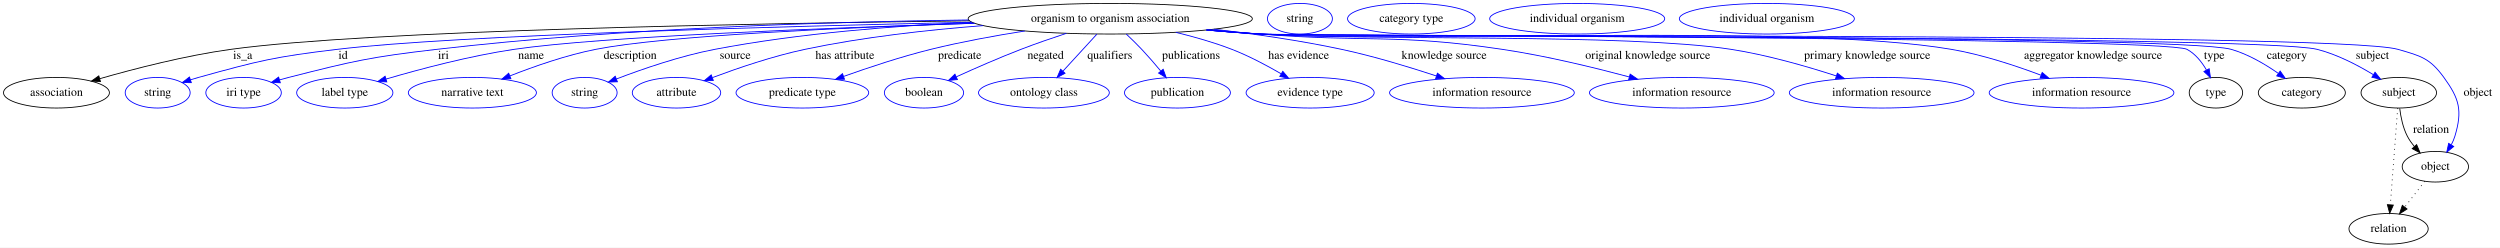
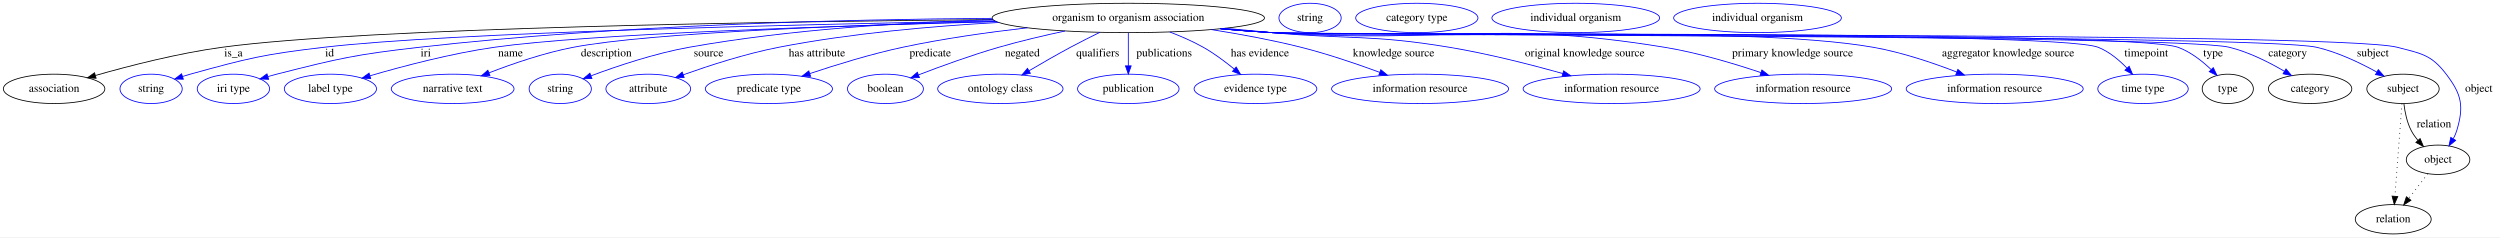
- <svg xmlns="http://www.w3.org/2000/svg" width="2939pt" height="291pt" viewBox="0.00 0.00 2939.39 291.00">
+ <svg xmlns="http://www.w3.org/2000/svg" width="3067pt" height="291pt" viewBox="0.00 0.00 3067.39 291.00">
  <g id="graph0" class="graph" transform="scale(1 1) rotate(0) translate(4 287)">
-     <polygon fill="white" stroke="transparent" points="-4,4 -4,-287 2935.39,-287 2935.39,4 -4,4" />
+     <polygon fill="white" stroke="transparent" points="-4,4 -4,-287 3063.39,-287 3063.39,4 -4,4" />
    <g id="node1" class="node">
-       <ellipse fill="none" stroke="black" cx="1301.39" cy="-265" rx="167.07" ry="18" />
-       <text text-anchor="middle" x="1301.39" y="-261.3" font-family="Times,serif" font-size="14.00">organism to organism association</text>
+       <ellipse fill="none" stroke="black" cx="1380.39" cy="-265" rx="167.07" ry="18" />
+       <text text-anchor="middle" x="1380.39" y="-261.3" font-family="Times,serif" font-size="14.00">organism to organism association</text>
    </g>
    <g id="node2" class="node">
      <ellipse fill="none" stroke="black" cx="62.39" cy="-178" rx="62.29" ry="18" />
      <text text-anchor="middle" x="62.39" y="-174.3" font-family="Times,serif" font-size="14.00">association</text>
    </g>
    <g id="edge1" class="edge">
-       <path fill="none" stroke="black" d="M1135.81,-262.53C887.38,-259.62 429.99,-251.34 267.39,-229 214.08,-221.68 154.46,-206.3 113.32,-194.51" />
-       <polygon fill="black" stroke="black" points="114.11,-191.1 103.53,-191.68 112.16,-197.82 114.11,-191.1" />
-       <text text-anchor="middle" x="281.39" y="-217.8" font-family="Times,serif" font-size="14.00">is_a</text>
+       <path fill="none" stroke="black" d="M1214.23,-262.98C950.04,-260.64 445.92,-253.07 268.39,-229 214.66,-221.71 154.53,-206.25 113.18,-194.44" />
+       <polygon fill="black" stroke="black" points="113.92,-191.01 103.34,-191.6 111.98,-197.73 113.92,-191.01" />
+       <text text-anchor="middle" x="282.39" y="-217.8" font-family="Times,serif" font-size="14.00">is_a</text>
    </g>
    <g id="node3" class="node">
      <ellipse fill="none" stroke="blue" cx="181.39" cy="-178" rx="38.19" ry="18" />
      <text text-anchor="middle" x="181.39" y="-174.3" font-family="Times,serif" font-size="14.00">string</text>
    </g>
    <g id="edge2" class="edge">
-       <path fill="none" stroke="blue" d="M1138.53,-260.88C916.9,-256.1 531.96,-245.7 392.39,-229 319,-220.22 300.63,-215.72 229.39,-196 226.28,-195.14 223.09,-194.18 219.89,-193.16" />
-       <polygon fill="blue" stroke="blue" points="220.97,-189.83 210.38,-190 218.76,-196.48 220.97,-189.83" />
-       <text text-anchor="middle" x="399.39" y="-217.8" font-family="Times,serif" font-size="14.00">id</text>
+       <path fill="none" stroke="blue" d="M1216.56,-261.43C978.28,-257.14 547.72,-247.14 393.39,-229 319.55,-220.32 301.06,-215.79 229.39,-196 226.28,-195.14 223.08,-194.18 219.89,-193.17" />
+       <polygon fill="blue" stroke="blue" points="220.97,-189.84 210.37,-190.01 218.76,-196.48 220.97,-189.84" />
+       <text text-anchor="middle" x="400.39" y="-217.8" font-family="Times,serif" font-size="14.00">id</text>
    </g>
    <g id="node4" class="node">
      <ellipse fill="none" stroke="blue" cx="282.39" cy="-178" rx="44.39" ry="18" />
      <text text-anchor="middle" x="282.39" y="-174.3" font-family="Times,serif" font-size="14.00">iri type</text>
    </g>
    <g id="edge3" class="edge">
-       <path fill="none" stroke="blue" d="M1134.74,-263.56C974.08,-261.5 724.37,-254.01 509.39,-229 431.21,-219.91 411.68,-215.39 335.39,-196 331.97,-195.13 328.43,-194.16 324.9,-193.14" />
-       <polygon fill="blue" stroke="blue" points="325.59,-189.69 315.01,-190.15 323.57,-196.39 325.59,-189.69" />
-       <text text-anchor="middle" x="517.39" y="-217.8" font-family="Times,serif" font-size="14.00">iri</text>
+       <path fill="none" stroke="blue" d="M1213.05,-264.51C1037.47,-263.35 753.71,-256.69 510.39,-229 431.75,-220.05 412.11,-215.46 335.39,-196 331.97,-195.13 328.43,-194.16 324.9,-193.14" />
+       <polygon fill="blue" stroke="blue" points="325.59,-189.69 315.01,-190.16 323.57,-196.4 325.59,-189.69" />
+       <text text-anchor="middle" x="518.39" y="-217.8" font-family="Times,serif" font-size="14.00">iri</text>
    </g>
    <g id="node5" class="node">
      <ellipse fill="none" stroke="blue" cx="401.39" cy="-178" rx="56.59" ry="18" />
      <text text-anchor="middle" x="401.39" y="-174.3" font-family="Times,serif" font-size="14.00">label type</text>
    </g>
    <g id="edge4" class="edge">
-       <path fill="none" stroke="blue" d="M1141.84,-259.61C967.89,-254.19 700.9,-243.84 600.39,-229 548.25,-221.3 489.91,-205.8 449.95,-194.09" />
-       <polygon fill="blue" stroke="blue" points="450.78,-190.68 440.2,-191.2 448.79,-197.4 450.78,-190.68" />
-       <text text-anchor="middle" x="620.39" y="-217.8" font-family="Times,serif" font-size="14.00">name</text>
+       <path fill="none" stroke="blue" d="M1218.73,-260.43C1026.42,-255.54 716.99,-245.42 602.39,-229 549.56,-221.43 490.43,-205.83 450.06,-194.06" />
+       <polygon fill="blue" stroke="blue" points="450.8,-190.63 440.21,-191.15 448.82,-197.34 450.8,-190.63" />
+       <text text-anchor="middle" x="622.39" y="-217.8" font-family="Times,serif" font-size="14.00">name</text>
    </g>
    <g id="node6" class="node">
      <ellipse fill="none" stroke="blue" cx="551.39" cy="-178" rx="75.29" ry="18" />
      <text text-anchor="middle" x="551.39" y="-174.3" font-family="Times,serif" font-size="14.00">narrative text</text>
    </g>
    <g id="edge5" class="edge">
-       <path fill="none" stroke="blue" d="M1141.63,-259.7C991.63,-254.76 778.39,-245.19 696.39,-229 661.69,-222.15 623.96,-208.94 595.69,-197.83" />
-       <polygon fill="blue" stroke="blue" points="596.69,-194.46 586.1,-193.99 594.09,-200.96 596.69,-194.46" />
-       <text text-anchor="middle" x="736.89" y="-217.8" font-family="Times,serif" font-size="14.00">description</text>
+       <path fill="none" stroke="blue" d="M1217.86,-260.77C1048.57,-256.49 794.97,-247.24 699.39,-229 663.73,-222.19 624.9,-208.83 595.96,-197.64" />
+       <polygon fill="blue" stroke="blue" points="597.13,-194.34 586.54,-193.93 594.57,-200.85 597.13,-194.34" />
+       <text text-anchor="middle" x="739.89" y="-217.8" font-family="Times,serif" font-size="14.00">description</text>
    </g>
    <g id="node7" class="node">
      <ellipse fill="none" stroke="blue" cx="683.39" cy="-178" rx="38.19" ry="18" />
      <text text-anchor="middle" x="683.39" y="-174.3" font-family="Times,serif" font-size="14.00">string</text>
    </g>
    <g id="edge6" class="edge">
-       <path fill="none" stroke="blue" d="M1138.81,-260.78C1048.99,-256.75 935.8,-247.96 836.39,-229 795.9,-221.28 751.26,-205.85 720.71,-194.16" />
-       <polygon fill="blue" stroke="blue" points="721.9,-190.87 711.31,-190.51 719.36,-197.39 721.9,-190.87" />
-       <text text-anchor="middle" x="860.39" y="-217.8" font-family="Times,serif" font-size="14.00">source</text>
+       <path fill="none" stroke="blue" d="M1214.41,-262.81C1107.24,-259.68 965.21,-251.13 841.39,-229 799.35,-221.48 752.95,-205.87 721.37,-194.08" />
+       <polygon fill="blue" stroke="blue" points="722.26,-190.68 711.66,-190.4 719.77,-197.22 722.26,-190.68" />
+       <text text-anchor="middle" x="865.39" y="-217.8" font-family="Times,serif" font-size="14.00">source</text>
    </g>
    <g id="node8" class="node">
      <ellipse fill="none" stroke="blue" cx="791.39" cy="-178" rx="51.99" ry="18" />
      <text text-anchor="middle" x="791.39" y="-174.3" font-family="Times,serif" font-size="14.00">attribute</text>
    </g>
    <g id="edge7" class="edge">
-       <path fill="none" stroke="blue" d="M1151.8,-256.88C1086.92,-251.88 1010.4,-243.39 942.39,-229 904.89,-221.07 863.66,-207.04 833.78,-195.85" />
-       <polygon fill="blue" stroke="blue" points="834.69,-192.46 824.1,-192.18 832.21,-199 834.69,-192.46" />
-       <text text-anchor="middle" x="989.39" y="-217.8" font-family="Times,serif" font-size="14.00">has attribute</text>
+       <path fill="none" stroke="blue" d="M1221.35,-259.42C1140.01,-254.96 1039.78,-246.2 951.39,-229 910.88,-221.12 866.15,-206.62 834.3,-195.26" />
+       <polygon fill="blue" stroke="blue" points="835.45,-191.95 824.86,-191.85 833.07,-198.54 835.45,-191.95" />
+       <text text-anchor="middle" x="998.39" y="-217.8" font-family="Times,serif" font-size="14.00">has attribute</text>
    </g>
    <g id="node9" class="node">
      <ellipse fill="none" stroke="blue" cx="939.39" cy="-178" rx="77.99" ry="18" />
      <text text-anchor="middle" x="939.39" y="-174.3" font-family="Times,serif" font-size="14.00">predicate type</text>
    </g>
    <g id="edge8" class="edge">
-       <path fill="none" stroke="blue" d="M1200.92,-250.6C1165.73,-245.04 1126.08,-237.81 1090.39,-229 1055.59,-220.41 1017.25,-207.67 987.91,-197.2" />
-       <polygon fill="blue" stroke="blue" points="988.92,-193.85 978.33,-193.75 986.55,-200.43 988.92,-193.85" />
-       <text text-anchor="middle" x="1124.39" y="-217.8" font-family="Times,serif" font-size="14.00">predicate</text>
+       <path fill="none" stroke="blue" d="M1256.57,-252.91C1208.44,-247.41 1153.05,-239.62 1103.39,-229 1064.62,-220.7 1021.79,-207.5 989.62,-196.75" />
+       <polygon fill="blue" stroke="blue" points="990.59,-193.38 980,-193.49 988.35,-200.01 990.59,-193.38" />
+       <text text-anchor="middle" x="1137.39" y="-217.8" font-family="Times,serif" font-size="14.00">predicate</text>
    </g>
    <g id="node10" class="node">
      <ellipse fill="none" stroke="blue" cx="1082.39" cy="-178" rx="46.59" ry="18" />
      <text text-anchor="middle" x="1082.39" y="-174.3" font-family="Times,serif" font-size="14.00">boolean</text>
    </g>
    <g id="edge9" class="edge">
-       <path fill="none" stroke="blue" d="M1249.79,-247.84C1232.68,-242.21 1213.61,-235.63 1196.39,-229 1170.74,-219.12 1142.44,-206.72 1120.46,-196.74" />
-       <polygon fill="blue" stroke="blue" points="1121.69,-193.45 1111.14,-192.48 1118.78,-199.82 1121.69,-193.45" />
-       <text text-anchor="middle" x="1225.39" y="-217.8" font-family="Times,serif" font-size="14.00">negated</text>
+       <path fill="none" stroke="blue" d="M1302.66,-248.98C1276.64,-243.4 1247.6,-236.56 1221.39,-229 1187.82,-219.31 1150.6,-205.77 1123.14,-195.22" />
+       <polygon fill="blue" stroke="blue" points="1124.07,-191.83 1113.48,-191.48 1121.55,-198.36 1124.07,-191.83" />
+       <text text-anchor="middle" x="1250.39" y="-217.8" font-family="Times,serif" font-size="14.00">negated</text>
    </g>
    <g id="node11" class="node">
      <ellipse fill="none" stroke="blue" cx="1223.39" cy="-178" rx="76.89" ry="18" />
      <text text-anchor="middle" x="1223.39" y="-174.3" font-family="Times,serif" font-size="14.00">ontology class</text>
    </g>
    <g id="edge10" class="edge">
-       <path fill="none" stroke="blue" d="M1285.61,-246.8C1274.22,-234.39 1258.68,-217.46 1245.99,-203.62" />
-       <polygon fill="blue" stroke="blue" points="1248.23,-200.89 1238.89,-195.89 1243.07,-205.62 1248.23,-200.89" />
-       <text text-anchor="middle" x="1300.89" y="-217.8" font-family="Times,serif" font-size="14.00">qualifiers</text>
+       <path fill="none" stroke="blue" d="M1345.48,-247.38C1333.91,-241.72 1321.02,-235.24 1309.39,-229 1292.47,-219.92 1274.03,-209.3 1258.58,-200.19" />
+       <polygon fill="blue" stroke="blue" points="1260.24,-197.11 1249.86,-195.02 1256.67,-203.13 1260.24,-197.11" />
+       <text text-anchor="middle" x="1342.89" y="-217.8" font-family="Times,serif" font-size="14.00">qualifiers</text>
    </g>
    <g id="node12" class="node">
      <ellipse fill="none" stroke="blue" cx="1380.39" cy="-178" rx="62.29" ry="18" />
      <text text-anchor="middle" x="1380.39" y="-174.3" font-family="Times,serif" font-size="14.00">publication</text>
    </g>
    <g id="edge11" class="edge">
-       <path fill="none" stroke="blue" d="M1320.24,-246.96C1326.19,-241.37 1332.69,-235.05 1338.39,-229 1345.98,-220.96 1353.88,-211.79 1360.75,-203.52" />
-       <polygon fill="blue" stroke="blue" points="1363.59,-205.57 1367.23,-195.62 1358.18,-201.13 1363.59,-205.57" />
-       <text text-anchor="middle" x="1396.39" y="-217.8" font-family="Times,serif" font-size="14.00">publications</text>
+       <path fill="none" stroke="blue" d="M1380.39,-246.8C1380.39,-235.16 1380.39,-219.55 1380.39,-206.24" />
+       <polygon fill="blue" stroke="blue" points="1383.89,-206.18 1380.39,-196.18 1376.89,-206.18 1383.89,-206.18" />
+       <text text-anchor="middle" x="1424.39" y="-217.8" font-family="Times,serif" font-size="14.00">publications</text>
    </g>
    <g id="node13" class="node">
      <ellipse fill="none" stroke="blue" cx="1536.39" cy="-178" rx="75.29" ry="18" />
      <text text-anchor="middle" x="1536.39" y="-174.3" font-family="Times,serif" font-size="14.00">evidence type</text>
    </g>
    <g id="edge12" class="edge">
-       <path fill="none" stroke="blue" d="M1378.59,-248.95C1400.23,-243.71 1423.53,-237.06 1444.39,-229 1464.28,-221.31 1485.25,-210.17 1502.15,-200.36" />
-       <polygon fill="blue" stroke="blue" points="1504.25,-203.18 1511.08,-195.08 1500.69,-197.16 1504.25,-203.18" />
-       <text text-anchor="middle" x="1522.89" y="-217.8" font-family="Times,serif" font-size="14.00">has evidence</text>
+       <path fill="none" stroke="blue" d="M1431.29,-247.74C1445.01,-242.54 1459.59,-236.22 1472.39,-229 1485.74,-221.48 1499.28,-211.34 1510.45,-202.15" />
+       <polygon fill="blue" stroke="blue" points="1512.74,-204.8 1518.13,-195.69 1508.23,-199.45 1512.74,-204.8" />
+       <text text-anchor="middle" x="1541.89" y="-217.8" font-family="Times,serif" font-size="14.00">has evidence</text>
    </g>
    <g id="node14" class="node">
      <ellipse fill="none" stroke="blue" cx="1738.39" cy="-178" rx="108.58" ry="18" />
      <text text-anchor="middle" x="1738.39" y="-174.3" font-family="Times,serif" font-size="14.00">information resource</text>
    </g>
    <g id="edge13" class="edge">
-       <path fill="none" stroke="blue" d="M1423.31,-252.69C1470.49,-247.17 1524.74,-239.43 1573.39,-229 1611.19,-220.9 1652.84,-208.25 1684.84,-197.7" />
-       <polygon fill="blue" stroke="blue" points="1686.07,-200.98 1694.45,-194.5 1683.85,-194.34 1686.07,-200.98" />
-       <text text-anchor="middle" x="1693.89" y="-217.8" font-family="Times,serif" font-size="14.00">knowledge source</text>
+       <path fill="none" stroke="blue" d="M1482.2,-250.71C1517.37,-245.19 1556.85,-237.95 1592.39,-229 1625.05,-220.77 1660.83,-208.57 1688.8,-198.28" />
+       <polygon fill="blue" stroke="blue" points="1690.19,-201.5 1698.34,-194.73 1687.75,-194.94 1690.19,-201.5" />
+       <text text-anchor="middle" x="1705.89" y="-217.8" font-family="Times,serif" font-size="14.00">knowledge source</text>
    </g>
    <g id="node15" class="node">
      <ellipse fill="none" stroke="blue" cx="1973.39" cy="-178" rx="108.58" ry="18" />
      <text text-anchor="middle" x="1973.39" y="-174.3" font-family="Times,serif" font-size="14.00">information resource</text>
    </g>
    <g id="edge14" class="edge">
-       <path fill="none" stroke="blue" d="M1418.74,-252.12C1438.32,-250.29 1458.42,-248.51 1477.39,-247 1603.91,-236.9 1636.86,-247.7 1762.39,-229 1813.24,-221.43 1869.88,-207.71 1911.66,-196.55" />
-       <polygon fill="blue" stroke="blue" points="1912.67,-199.9 1921.41,-193.92 1910.85,-193.15 1912.67,-199.9" />
-       <text text-anchor="middle" x="1933.39" y="-217.8" font-family="Times,serif" font-size="14.00">original knowledge source</text>
+       <path fill="none" stroke="blue" d="M1499.19,-252.3C1518.31,-250.48 1537.9,-248.66 1556.39,-247 1653.23,-238.33 1678.48,-244.9 1774.39,-229 1821.69,-221.16 1874.27,-207.74 1913.49,-196.78" />
+       <polygon fill="blue" stroke="blue" points="1914.49,-200.13 1923.16,-194.05 1912.59,-193.4 1914.49,-200.13" />
+       <text text-anchor="middle" x="1940.39" y="-217.8" font-family="Times,serif" font-size="14.00">original knowledge source</text>
    </g>
    <g id="node16" class="node">
      <ellipse fill="none" stroke="blue" cx="2208.39" cy="-178" rx="108.58" ry="18" />
      <text text-anchor="middle" x="2208.39" y="-174.3" font-family="Times,serif" font-size="14.00">information resource</text>
    </g>
    <g id="edge15" class="edge">
-       <path fill="none" stroke="blue" d="M1415.86,-251.88C1436.34,-250.01 1457.48,-248.28 1477.39,-247 1600.32,-239.07 1909.67,-247.88 2031.39,-229 2073.61,-222.45 2120.05,-209.09 2154.76,-197.83" />
-       <polygon fill="blue" stroke="blue" points="2156.28,-201.01 2164.68,-194.56 2154.09,-194.36 2156.28,-201.01" />
-       <text text-anchor="middle" x="2191.39" y="-217.8" font-family="Times,serif" font-size="14.00">primary knowledge source</text>
+       <path fill="none" stroke="blue" d="M1495.34,-251.91C1515.67,-250.06 1536.64,-248.32 1556.39,-247 1770.29,-232.69 1826.82,-263.51 2038.39,-229 2078.88,-222.4 2123.31,-209.11 2156.59,-197.89" />
+       <polygon fill="blue" stroke="blue" points="2157.78,-201.18 2166.11,-194.64 2155.51,-194.56 2157.78,-201.18" />
+       <text text-anchor="middle" x="2195.39" y="-217.8" font-family="Times,serif" font-size="14.00">primary knowledge source</text>
    </g>
    <g id="node17" class="node">
      <ellipse fill="none" stroke="blue" cx="2443.39" cy="-178" rx="108.58" ry="18" />
      <text text-anchor="middle" x="2443.39" y="-174.3" font-family="Times,serif" font-size="14.00">information resource</text>
    </g>
    <g id="edge16" class="edge">
-       <path fill="none" stroke="blue" d="M1414.91,-251.79C1435.67,-249.91 1457.17,-248.2 1477.39,-247 1657.79,-236.31 2112.26,-259.39 2290.39,-229 2326.53,-222.83 2365.8,-209.86 2395.51,-198.67" />
-       <polygon fill="blue" stroke="blue" points="2397.12,-201.81 2405.2,-194.96 2394.61,-195.27 2397.12,-201.81" />
-       <text text-anchor="middle" x="2456.89" y="-217.8" font-family="Times,serif" font-size="14.00">aggregator knowledge source</text>
+       <path fill="none" stroke="blue" d="M1494.38,-251.78C1515,-249.92 1536.32,-248.21 1556.39,-247 1720.14,-237.11 2132.82,-257.41 2294.39,-229 2329.64,-222.8 2367.89,-209.83 2396.81,-198.65" />
+       <polygon fill="blue" stroke="blue" points="2398.21,-201.86 2406.24,-194.94 2395.65,-195.34 2398.21,-201.86" />
+       <text text-anchor="middle" x="2459.89" y="-217.8" font-family="Times,serif" font-size="14.00">aggregator knowledge source</text>
    </g>
    <g id="node18" class="node">
-       <ellipse fill="none" stroke="black" cx="2601.39" cy="-178" rx="31.4" ry="18" />
-       <text text-anchor="middle" x="2601.39" y="-174.3" font-family="Times,serif" font-size="14.00">type</text>
+       <ellipse fill="none" stroke="blue" cx="2625.39" cy="-178" rx="55.49" ry="18" />
+       <text text-anchor="middle" x="2625.39" y="-174.3" font-family="Times,serif" font-size="14.00">time type</text>
    </g>
    <g id="edge17" class="edge">
-       <path fill="none" stroke="blue" d="M1414.43,-251.74C1435.34,-249.85 1457.01,-248.15 1477.39,-247 1507.63,-245.29 2540.75,-243.39 2567.39,-229 2577.23,-223.69 2584.77,-214.14 2590.22,-204.81" />
-       <polygon fill="blue" stroke="blue" points="2593.44,-206.19 2594.98,-195.7 2587.24,-202.94 2593.44,-206.19" />
-       <text text-anchor="middle" x="2599.39" y="-217.8" font-family="Times,serif" font-size="14.00">type</text>
+       <path fill="none" stroke="blue" d="M1493.9,-251.72C1514.67,-249.84 1536.17,-248.15 1556.39,-247 1612.65,-243.79 2518.03,-249.78 2570.39,-229 2583.83,-223.67 2596.05,-213.42 2605.53,-203.59" />
+       <polygon fill="blue" stroke="blue" points="2608.39,-205.65 2612.52,-195.89 2603.21,-200.94 2608.39,-205.65" />
+       <text text-anchor="middle" x="2629.39" y="-217.8" font-family="Times,serif" font-size="14.00">timepoint</text>
+     </g>
+     <g id="node19" class="node">
+       <ellipse fill="none" stroke="black" cx="2729.39" cy="-178" rx="31.4" ry="18" />
+       <text text-anchor="middle" x="2729.39" y="-174.3" font-family="Times,serif" font-size="14.00">type</text>
+     </g>
+     <g id="edge18" class="edge">
+       <path fill="none" stroke="blue" d="M1493.43,-251.73C1514.34,-249.85 1536.01,-248.15 1556.39,-247 1618.08,-243.53 2610.38,-250.27 2668.39,-229 2683.71,-223.39 2697.97,-212.17 2708.85,-201.79" />
+       <polygon fill="blue" stroke="blue" points="2711.57,-204.02 2716.14,-194.46 2706.61,-199.08 2711.57,-204.02" />
+       <text text-anchor="middle" x="2711.39" y="-217.8" font-family="Times,serif" font-size="14.00">type</text>
+     </g>
+     <g id="node21" class="node">
+       <ellipse fill="none" stroke="black" cx="2830.39" cy="-178" rx="51.19" ry="18" />
+       <text text-anchor="middle" x="2830.39" y="-174.3" font-family="Times,serif" font-size="14.00">category</text>
+     </g>
+     <g id="edge19" class="edge">
+       <path fill="none" stroke="blue" d="M1493.43,-251.72C1514.34,-249.83 1536.01,-248.14 1556.39,-247 1621.58,-243.36 2668,-244.61 2731.39,-229 2755.33,-223.1 2780.09,-210.6 2798.86,-199.57" />
+       <polygon fill="blue" stroke="blue" points="2800.82,-202.47 2807.57,-194.31 2797.2,-196.48 2800.82,-202.47" />
+       <text text-anchor="middle" x="2802.89" y="-217.8" font-family="Times,serif" font-size="14.00">category</text>
+     </g>
+     <g id="node23" class="node">
+       <ellipse fill="none" stroke="black" cx="2944.39" cy="-178" rx="44.39" ry="18" />
+       <text text-anchor="middle" x="2944.39" y="-174.3" font-family="Times,serif" font-size="14.00">subject</text>
+     </g>
+     <g id="edge20" class="edge">
+       <path fill="none" stroke="blue" d="M1493.43,-251.7C1514.34,-249.81 1536.01,-248.13 1556.39,-247 1627.52,-243.07 2769,-245.06 2838.39,-229 2864.52,-222.95 2891.85,-209.88 2912.21,-198.61" />
+       <polygon fill="blue" stroke="blue" points="2914.08,-201.58 2921.04,-193.6 2910.62,-195.49 2914.08,-201.58" />
+       <text text-anchor="middle" x="2907.39" y="-217.8" font-family="Times,serif" font-size="14.00">subject</text>
+     </g>
+     <g id="node25" class="node">
+       <ellipse fill="none" stroke="black" cx="2987.39" cy="-91" rx="38.99" ry="18" />
+       <text text-anchor="middle" x="2987.39" y="-87.3" font-family="Times,serif" font-size="14.00">object</text>
+     </g>
+     <g id="edge21" class="edge">
+       <path fill="none" stroke="blue" d="M1493.43,-251.68C1514.34,-249.8 1536.01,-248.12 1556.39,-247 1633.01,-242.81 2863.2,-248.57 2937.39,-229 2966.82,-221.24 2978.93,-220.19 2997.39,-196 3016.33,-171.2 3019.34,-156.9 3010.39,-127 3009.36,-123.55 3007.87,-120.13 3006.13,-116.85" />
+       <polygon fill="blue" stroke="blue" points="3008.98,-114.79 3000.77,-108.09 3003.01,-118.45 3008.98,-114.79" />
+       <text text-anchor="middle" x="3037.39" y="-174.3" font-family="Times,serif" font-size="14.00">object</text>
    </g>
    <g id="node20" class="node">
-       <ellipse fill="none" stroke="black" cx="2702.39" cy="-178" rx="51.19" ry="18" />
-       <text text-anchor="middle" x="2702.39" y="-174.3" font-family="Times,serif" font-size="14.00">category</text>
-     </g>
-     <g id="edge18" class="edge">
-       <path fill="none" stroke="blue" d="M1414.43,-251.72C1435.34,-249.84 1457.01,-248.14 1477.39,-247 1540.75,-243.45 2558.4,-246.47 2619.39,-229 2639.27,-223.31 2659.19,-211.56 2674.53,-200.88" />
-       <polygon fill="blue" stroke="blue" points="2676.93,-203.46 2683,-194.77 2672.84,-197.78 2676.93,-203.46" />
-       <text text-anchor="middle" x="2684.89" y="-217.8" font-family="Times,serif" font-size="14.00">category</text>
+       <ellipse fill="none" stroke="blue" cx="1603.39" cy="-265" rx="38.19" ry="18" />
+       <text text-anchor="middle" x="1603.39" y="-261.3" font-family="Times,serif" font-size="14.00">string</text>
    </g>
    <g id="node22" class="node">
-       <ellipse fill="none" stroke="black" cx="2816.39" cy="-178" rx="44.39" ry="18" />
-       <text text-anchor="middle" x="2816.39" y="-174.3" font-family="Times,serif" font-size="14.00">subject</text>
-     </g>
-     <g id="edge19" class="edge">
-       <path fill="none" stroke="blue" d="M1414.43,-251.7C1435.34,-249.82 1457.01,-248.13 1477.39,-247 1546.35,-243.18 2653.43,-245.91 2720.39,-229 2743.82,-223.08 2767.94,-210.5 2786.13,-199.43" />
-       <polygon fill="blue" stroke="blue" points="2788.46,-202.1 2795.08,-193.83 2784.75,-196.17 2788.46,-202.1" />
-       <text text-anchor="middle" x="2785.39" y="-217.8" font-family="Times,serif" font-size="14.00">subject</text>
+       <ellipse fill="none" stroke="blue" cx="1734.39" cy="-265" rx="74.99" ry="18" />
+       <text text-anchor="middle" x="1734.39" y="-261.3" font-family="Times,serif" font-size="14.00">category type</text>
+     </g>
+     <g id="edge22" class="edge">
+       <path fill="none" stroke="black" d="M2945.5,-159.55C2946.7,-149.57 2949.2,-137.07 2954.39,-127 2956.62,-122.68 2959.55,-118.52 2962.73,-114.66" />
+       <polygon fill="black" stroke="black" points="2965.35,-116.98 2969.49,-107.23 2960.17,-112.27 2965.35,-116.98" />
+       <text text-anchor="middle" x="2982.39" y="-130.8" font-family="Times,serif" font-size="14.00">relation</text>
+     </g>
+     <g id="node27" class="node">
+       <ellipse fill="none" stroke="black" cx="2932.39" cy="-18" rx="46.59" ry="18" />
+       <text text-anchor="middle" x="2932.39" y="-14.3" font-family="Times,serif" font-size="14.00">relation</text>
+     </g>
+     <g id="edge23" class="edge">
+       <path fill="none" stroke="black" stroke-dasharray="1,5" d="M2943.09,-159.79C2941.01,-132.48 2936.95,-78.99 2934.47,-46.38" />
+       <polygon fill="black" stroke="black" points="2937.95,-45.89 2933.7,-36.19 2930.97,-46.42 2937.95,-45.89" />
    </g>
    <g id="node24" class="node">
-       <ellipse fill="none" stroke="black" cx="2859.39" cy="-91" rx="38.99" ry="18" />
-       <text text-anchor="middle" x="2859.39" y="-87.3" font-family="Times,serif" font-size="14.00">object</text>
-     </g>
-     <g id="edge20" class="edge">
-       <path fill="none" stroke="blue" d="M1414.43,-251.69C1435.34,-249.8 1457.01,-248.12 1477.39,-247 1551.62,-242.92 2743.97,-249.62 2815.39,-229 2842.42,-221.2 2852.84,-218.74 2869.39,-196 2887.76,-170.77 2891.34,-156.9 2882.39,-127 2881.36,-123.55 2879.87,-120.13 2878.13,-116.85" />
-       <polygon fill="blue" stroke="blue" points="2880.98,-114.79 2872.77,-108.09 2875.01,-118.45 2880.98,-114.79" />
-       <text text-anchor="middle" x="2909.39" y="-174.3" font-family="Times,serif" font-size="14.00">object</text>
-     </g>
-     <g id="node19" class="node">
-       <ellipse fill="none" stroke="blue" cx="1524.39" cy="-265" rx="38.19" ry="18" />
-       <text text-anchor="middle" x="1524.39" y="-261.3" font-family="Times,serif" font-size="14.00">string</text>
-     </g>
-     <g id="node21" class="node">
-       <ellipse fill="none" stroke="blue" cx="1655.39" cy="-265" rx="74.99" ry="18" />
-       <text text-anchor="middle" x="1655.39" y="-261.3" font-family="Times,serif" font-size="14.00">category type</text>
-     </g>
-     <g id="edge21" class="edge">
-       <path fill="none" stroke="black" d="M2817.5,-159.55C2818.7,-149.57 2821.2,-137.07 2826.39,-127 2828.62,-122.68 2831.55,-118.52 2834.73,-114.66" />
-       <polygon fill="black" stroke="black" points="2837.35,-116.98 2841.49,-107.23 2832.17,-112.27 2837.35,-116.98" />
-       <text text-anchor="middle" x="2854.39" y="-130.8" font-family="Times,serif" font-size="14.00">relation</text>
+       <ellipse fill="none" stroke="blue" cx="1929.39" cy="-265" rx="102.88" ry="18" />
+       <text text-anchor="middle" x="1929.39" y="-261.3" font-family="Times,serif" font-size="14.00">individual organism</text>
+     </g>
+     <g id="edge24" class="edge">
+       <path fill="none" stroke="black" stroke-dasharray="1,5" d="M2974.91,-73.89C2967.98,-64.94 2959.21,-53.62 2951.44,-43.58" />
+       <polygon fill="black" stroke="black" points="2954.1,-41.3 2945.21,-35.54 2948.56,-45.59 2954.1,-41.3" />
    </g>
    <g id="node26" class="node">
-       <ellipse fill="none" stroke="black" cx="2804.39" cy="-18" rx="46.59" ry="18" />
-       <text text-anchor="middle" x="2804.39" y="-14.3" font-family="Times,serif" font-size="14.00">relation</text>
-     </g>
-     <g id="edge22" class="edge">
-       <path fill="none" stroke="black" stroke-dasharray="1,5" d="M2815.09,-159.79C2813.01,-132.48 2808.95,-78.99 2806.47,-46.38" />
-       <polygon fill="black" stroke="black" points="2809.95,-45.89 2805.7,-36.19 2802.97,-46.42 2809.95,-45.89" />
-     </g>
-     <g id="node23" class="node">
-       <ellipse fill="none" stroke="blue" cx="1850.39" cy="-265" rx="102.88" ry="18" />
-       <text text-anchor="middle" x="1850.39" y="-261.3" font-family="Times,serif" font-size="14.00">individual organism</text>
-     </g>
-     <g id="edge23" class="edge">
-       <path fill="none" stroke="black" stroke-dasharray="1,5" d="M2846.91,-73.89C2839.98,-64.94 2831.21,-53.62 2823.44,-43.58" />
-       <polygon fill="black" stroke="black" points="2826.1,-41.3 2817.21,-35.54 2820.56,-45.59 2826.1,-41.3" />
-     </g>
-     <g id="node25" class="node">
-       <ellipse fill="none" stroke="blue" cx="2073.39" cy="-265" rx="102.88" ry="18" />
-       <text text-anchor="middle" x="2073.39" y="-261.3" font-family="Times,serif" font-size="14.00">individual organism</text>
+       <ellipse fill="none" stroke="blue" cx="2152.39" cy="-265" rx="102.88" ry="18" />
+       <text text-anchor="middle" x="2152.39" y="-261.3" font-family="Times,serif" font-size="14.00">individual organism</text>
    </g>
  </g>
</svg>
